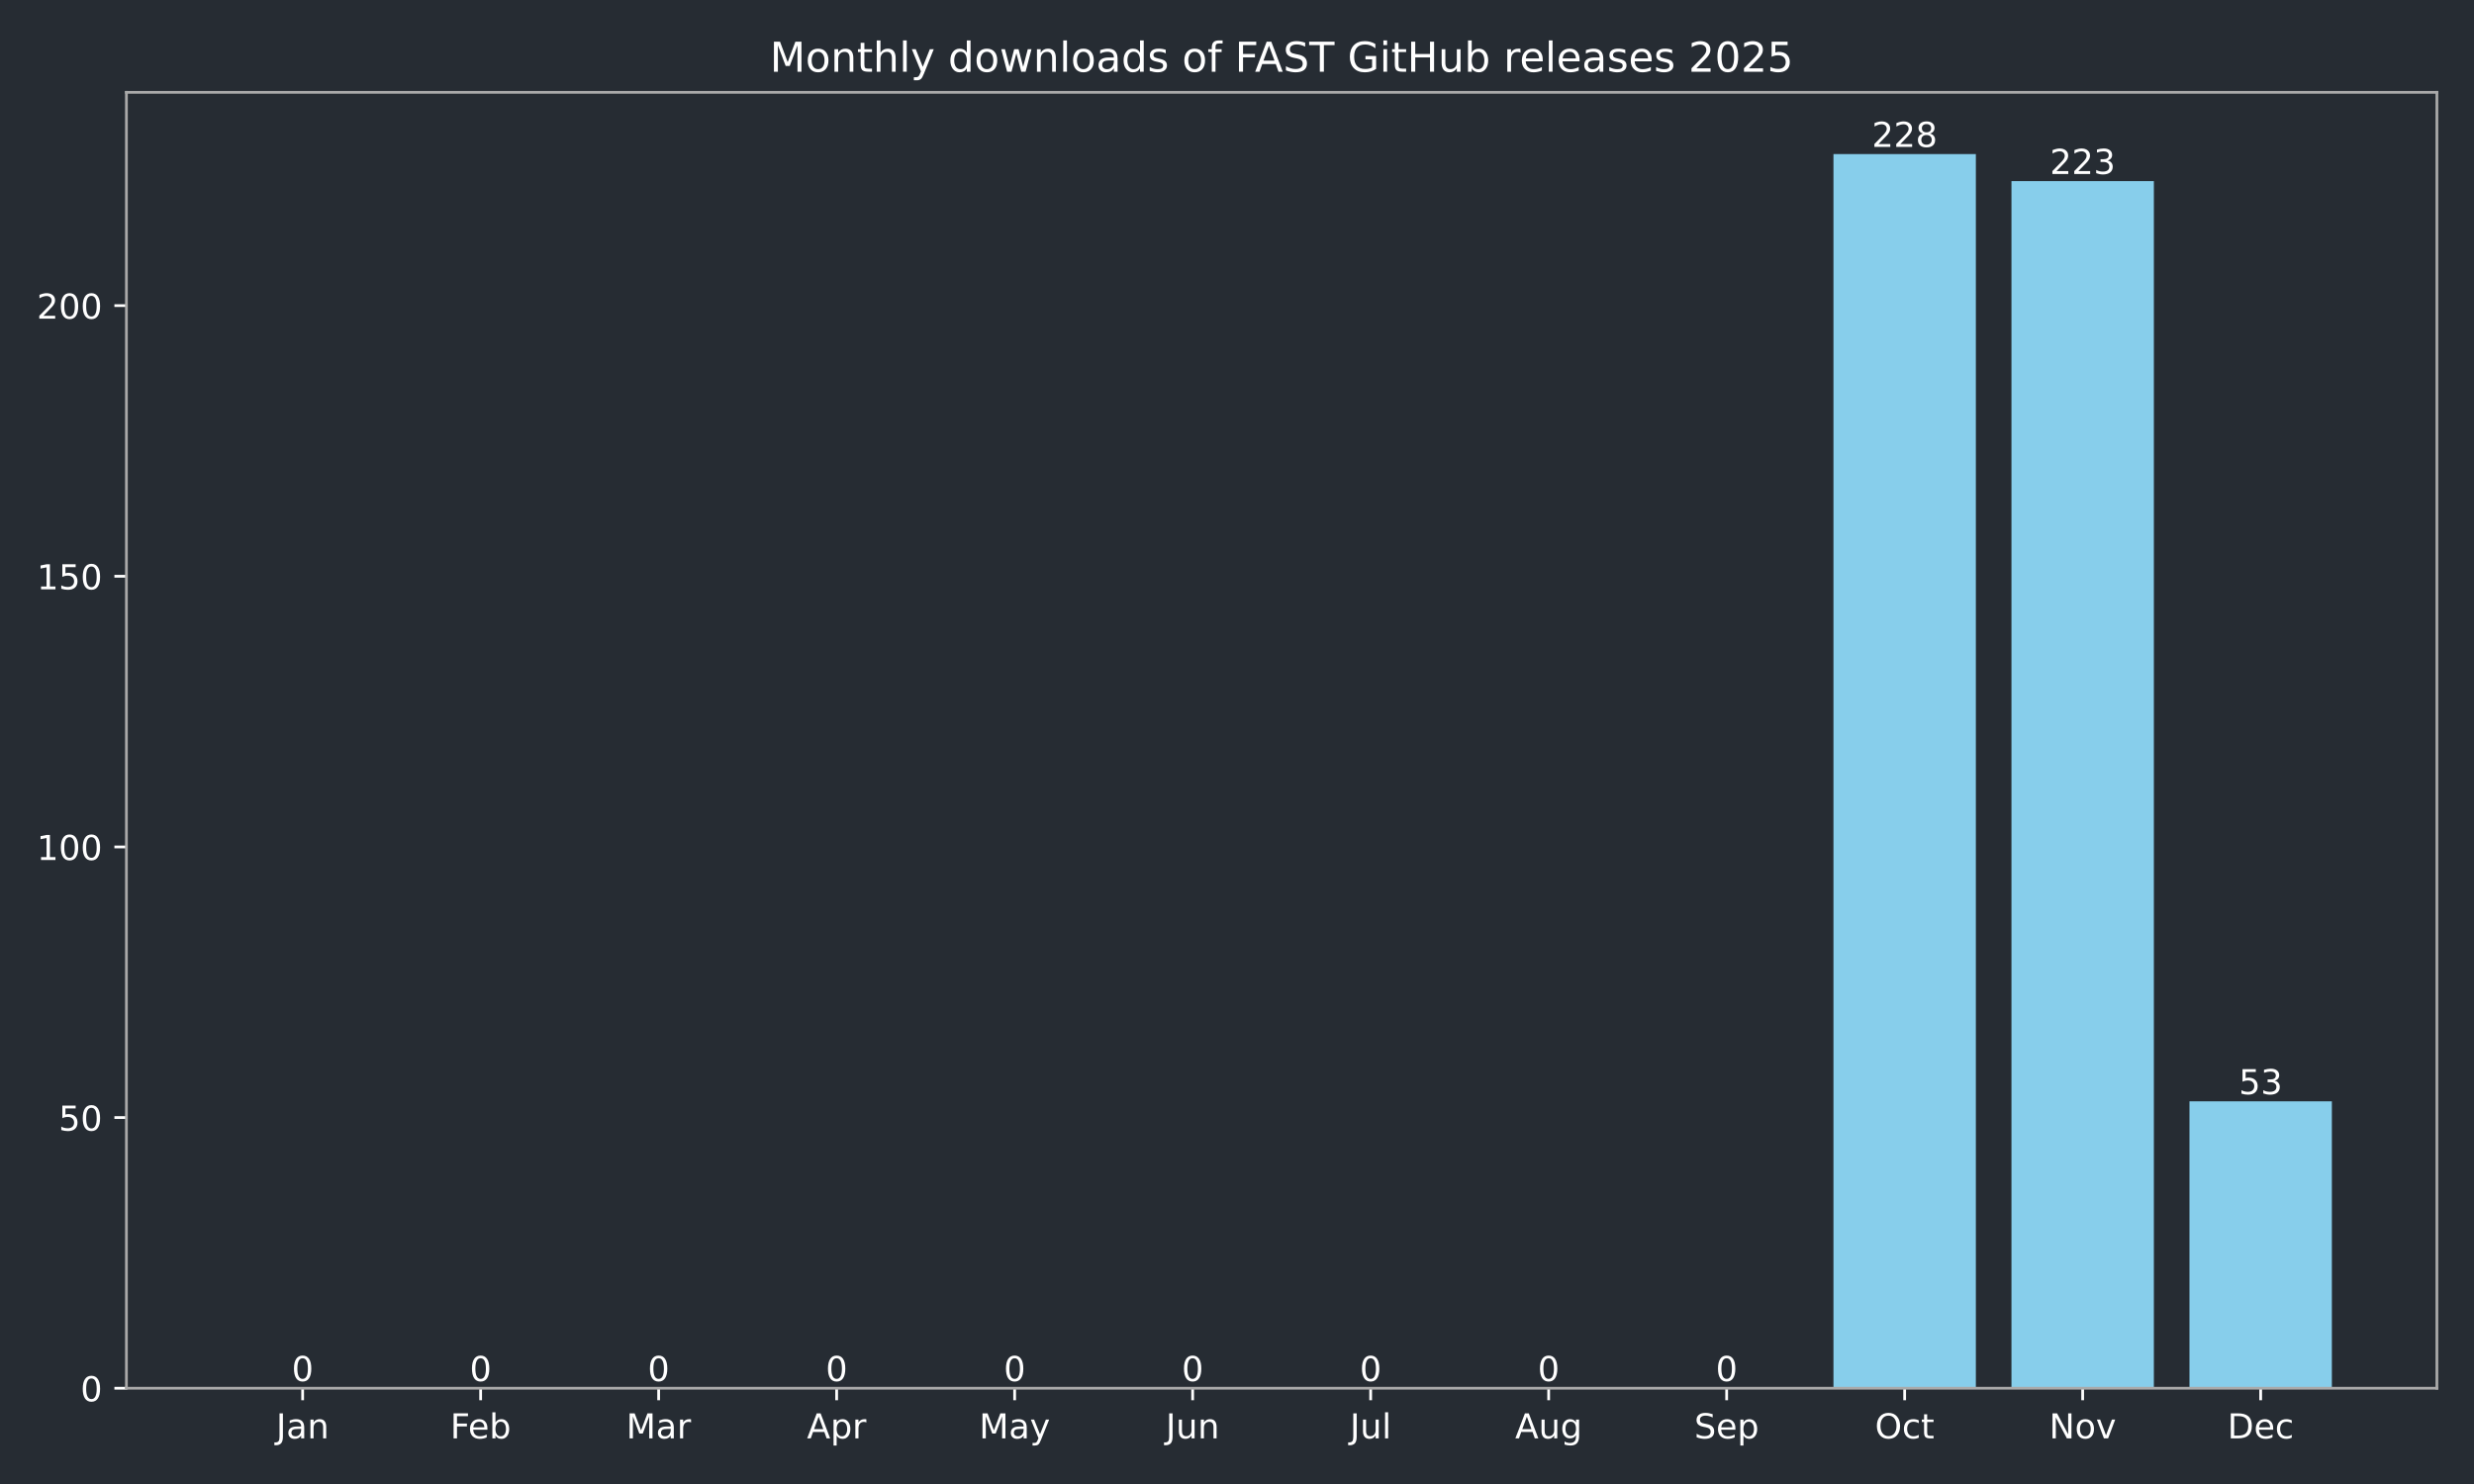
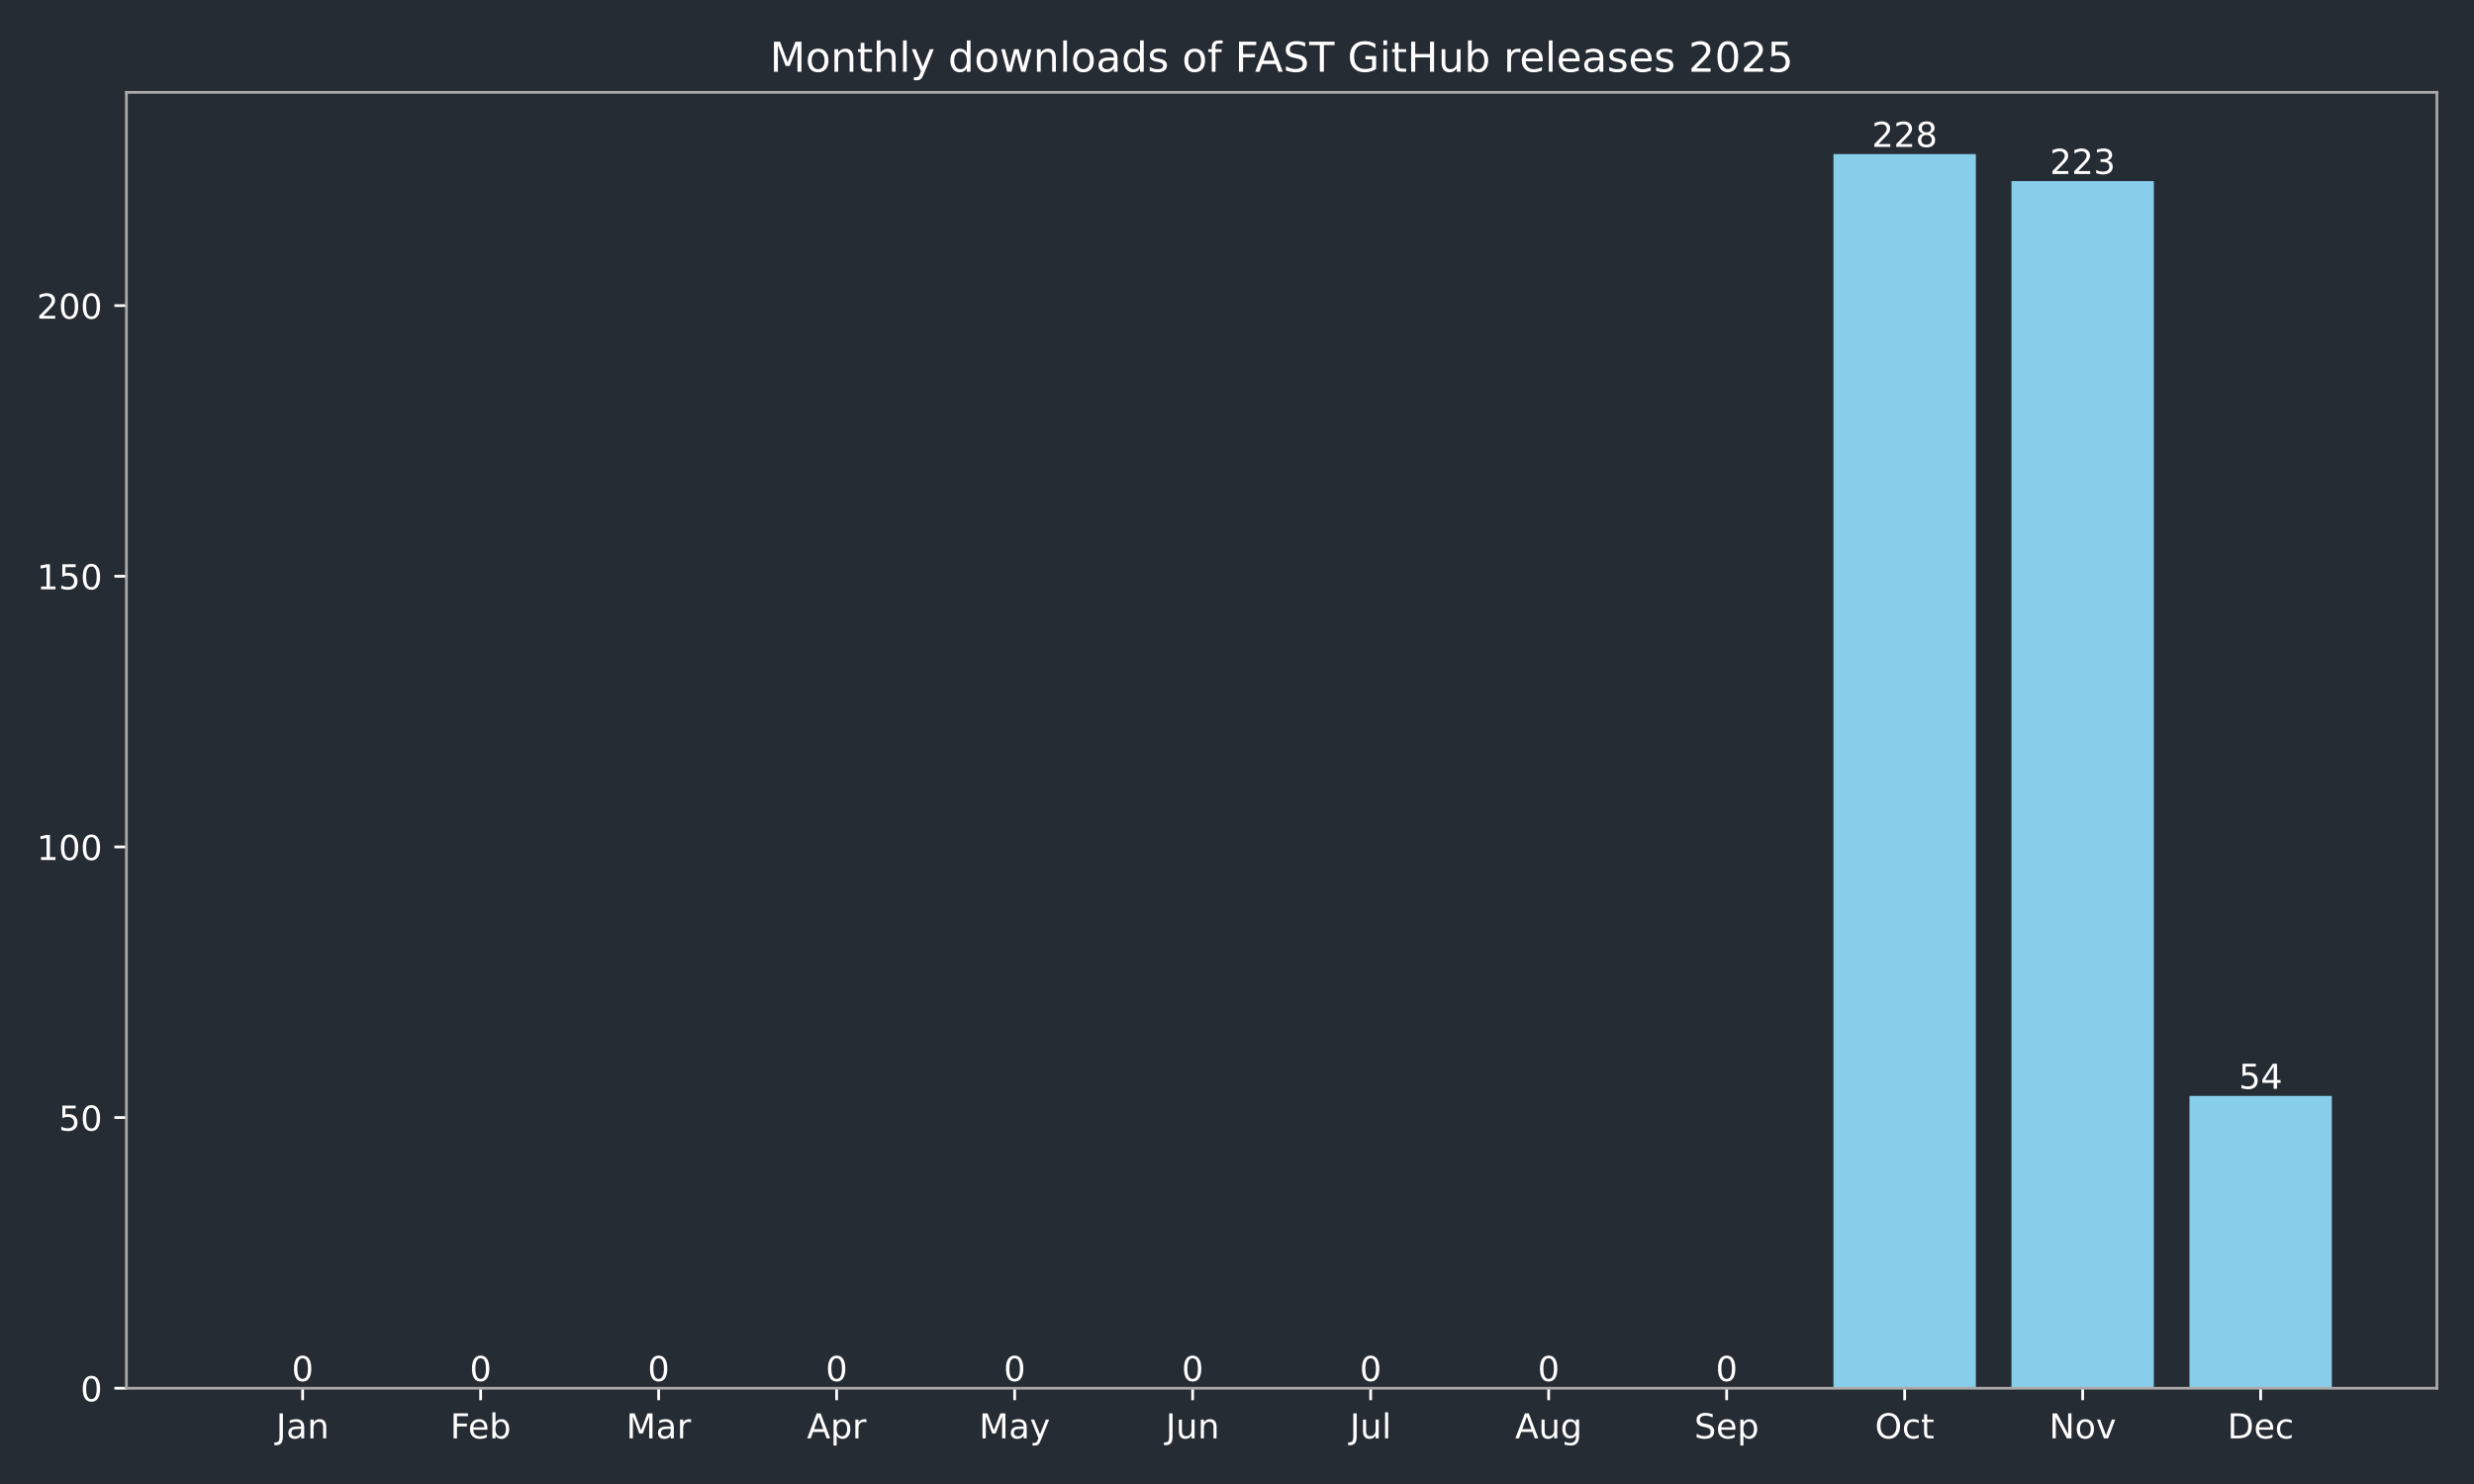
<svg xmlns="http://www.w3.org/2000/svg" xmlns:xlink="http://www.w3.org/1999/xlink" width="720pt" height="432pt" viewBox="0 0 720 432" version="1.1">
  <defs>
    <style type="text/css">*{stroke-linejoin: round; stroke-linecap: butt}</style>
  </defs>
  <g id="figure_1">
    <g id="patch_1">
      <path d="M 0 432  L 720 432  L 720 0  L 0 0  z " style="fill: #262c33" />
    </g>
    <g id="axes_1">
      <g id="patch_2">
        <path d="M 36.79 404.12  L 709.2 404.12  L 709.2 26.88  L 36.79 26.88  z " style="fill: #262c33" />
      </g>
      <g id="patch_3">
-         <path d="M 67.354 404.12  L 108.797 404.12  L 108.797 404.12  L 67.354 404.12  z " clip-path="url(#p90f111cd72)" style="fill: #87ceeb" />
+         <path d="M 67.354 404.12  L 108.797 404.12  L 108.797 404.12  L 67.354 404.12  z " clip-path="url(#p094625f3c9)" style="fill: #87ceeb" />
      </g>
      <g id="patch_4">
-         <path d="M 119.158 404.12  L 160.6 404.12  L 160.6 404.12  L 119.158 404.12  z " clip-path="url(#p90f111cd72)" style="fill: #87ceeb" />
+         <path d="M 119.158 404.12  L 160.6 404.12  L 160.6 404.12  L 119.158 404.12  z " clip-path="url(#p094625f3c9)" style="fill: #87ceeb" />
      </g>
      <g id="patch_5">
-         <path d="M 170.961 404.12  L 212.404 404.12  L 212.404 404.12  L 170.961 404.12  z " clip-path="url(#p90f111cd72)" style="fill: #87ceeb" />
+         <path d="M 170.961 404.12  L 212.404 404.12  L 212.404 404.12  L 170.961 404.12  z " clip-path="url(#p094625f3c9)" style="fill: #87ceeb" />
      </g>
      <g id="patch_6">
-         <path d="M 222.765 404.12  L 264.208 404.12  L 264.208 404.12  L 222.765 404.12  z " clip-path="url(#p90f111cd72)" style="fill: #87ceeb" />
+         <path d="M 222.765 404.12  L 264.208 404.12  L 264.208 404.12  L 222.765 404.12  z " clip-path="url(#p094625f3c9)" style="fill: #87ceeb" />
      </g>
      <g id="patch_7">
-         <path d="M 274.568 404.12  L 316.011 404.12  L 316.011 404.12  L 274.568 404.12  z " clip-path="url(#p90f111cd72)" style="fill: #87ceeb" />
+         <path d="M 274.568 404.12  L 316.011 404.12  L 316.011 404.12  L 274.568 404.12  z " clip-path="url(#p094625f3c9)" style="fill: #87ceeb" />
      </g>
      <g id="patch_8">
-         <path d="M 326.372 404.12  L 367.815 404.12  L 367.815 404.12  L 326.372 404.12  z " clip-path="url(#p90f111cd72)" style="fill: #87ceeb" />
+         <path d="M 326.372 404.12  L 367.815 404.12  L 367.815 404.12  L 326.372 404.12  z " clip-path="url(#p094625f3c9)" style="fill: #87ceeb" />
      </g>
      <g id="patch_9">
-         <path d="M 378.175 404.12  L 419.618 404.12  L 419.618 404.12  L 378.175 404.12  z " clip-path="url(#p90f111cd72)" style="fill: #87ceeb" />
+         <path d="M 378.175 404.12  L 419.618 404.12  L 419.618 404.12  L 378.175 404.12  z " clip-path="url(#p094625f3c9)" style="fill: #87ceeb" />
      </g>
      <g id="patch_10">
-         <path d="M 429.979 404.12  L 471.422 404.12  L 471.422 404.12  L 429.979 404.12  z " clip-path="url(#p90f111cd72)" style="fill: #87ceeb" />
+         <path d="M 429.979 404.12  L 471.422 404.12  L 471.422 404.12  L 429.979 404.12  z " clip-path="url(#p094625f3c9)" style="fill: #87ceeb" />
      </g>
      <g id="patch_11">
-         <path d="M 481.782 404.12  L 523.225 404.12  L 523.225 404.12  L 481.782 404.12  z " clip-path="url(#p90f111cd72)" style="fill: #87ceeb" />
+         <path d="M 481.782 404.12  L 523.225 404.12  L 523.225 404.12  L 481.782 404.12  z " clip-path="url(#p094625f3c9)" style="fill: #87ceeb" />
      </g>
      <g id="patch_12">
-         <path d="M 533.586 404.12  L 575.029 404.12  L 575.029 44.844  L 533.586 44.844  z " clip-path="url(#p90f111cd72)" style="fill: #87ceeb" />
+         <path d="M 533.586 404.12  L 575.029 404.12  L 575.029 44.844  L 533.586 44.844  z " clip-path="url(#p094625f3c9)" style="fill: #87ceeb" />
      </g>
      <g id="patch_13">
-         <path d="M 585.39 404.12  L 626.832 404.12  L 626.832 52.723  L 585.39 52.723  z " clip-path="url(#p90f111cd72)" style="fill: #87ceeb" />
+         <path d="M 585.39 404.12  L 626.832 404.12  L 626.832 52.723  L 585.39 52.723  z " clip-path="url(#p094625f3c9)" style="fill: #87ceeb" />
      </g>
      <g id="patch_14">
-         <path d="M 637.193 404.12  L 678.636 404.12  L 678.636 320.604  L 637.193 320.604  z " clip-path="url(#p90f111cd72)" style="fill: #87ceeb" />
+         <path d="M 637.193 404.12  L 678.636 404.12  L 678.636 319.028  L 637.193 319.028  z " clip-path="url(#p094625f3c9)" style="fill: #87ceeb" />
      </g>
      <g id="matplotlib.axis_1">
        <g id="xtick_1">
          <g id="line2d_1">
            <defs>
-               <path id="m3d416d3558" d="M 0 0  L 0 3.5  " style="stroke: #ffffff; stroke-width: 0.8" />
+               <path id="m27ef76dfb0" d="M 0 0  L 0 3.5  " style="stroke: #ffffff; stroke-width: 0.8" />
            </defs>
            <g>
-               <use xlink:href="#m3d416d3558" x="88.076" y="404.12" style="fill: #ffffff; stroke: #ffffff; stroke-width: 0.8" />
+               <use xlink:href="#m27ef76dfb0" x="88.076" y="404.12" style="fill: #ffffff; stroke: #ffffff; stroke-width: 0.8" />
            </g>
          </g>
          <g id="text_1">
            <g style="fill: #ffffff" transform="translate(80.3677 418.7184) scale(0.1 -0.1)">
              <defs>
                <path id="DejaVuSans-4a" d="M 628 4666  L 1259 4666  L 1259 325  Q 1259 -519 939 -900  Q 619 -1281 -91 -1281  L -331 -1281  L -331 -750  L -134 -750  Q 284 -750 456 -515  Q 628 -281 628 325  L 628 4666  z " transform="scale(0.015625)" />
                <path id="DejaVuSans-61" d="M 2194 1759  Q 1497 1759 1228 1600  Q 959 1441 959 1056  Q 959 750 1161 570  Q 1363 391 1709 391  Q 2188 391 2477 730  Q 2766 1069 2766 1631  L 2766 1759  L 2194 1759  z M 3341 1997  L 3341 0  L 2766 0  L 2766 531  Q 2569 213 2275 61  Q 1981 -91 1556 -91  Q 1019 -91 701 211  Q 384 513 384 1019  Q 384 1609 779 1909  Q 1175 2209 1959 2209  L 2766 2209  L 2766 2266  Q 2766 2663 2505 2880  Q 2244 3097 1772 3097  Q 1472 3097 1187 3025  Q 903 2953 641 2809  L 641 3341  Q 956 3463 1253 3523  Q 1550 3584 1831 3584  Q 2591 3584 2966 3190  Q 3341 2797 3341 1997  z " transform="scale(0.015625)" />
                <path id="DejaVuSans-6e" d="M 3513 2113  L 3513 0  L 2938 0  L 2938 2094  Q 2938 2591 2744 2837  Q 2550 3084 2163 3084  Q 1697 3084 1428 2787  Q 1159 2491 1159 1978  L 1159 0  L 581 0  L 581 3500  L 1159 3500  L 1159 2956  Q 1366 3272 1645 3428  Q 1925 3584 2291 3584  Q 2894 3584 3203 3211  Q 3513 2838 3513 2113  z " transform="scale(0.015625)" />
              </defs>
              <use xlink:href="#DejaVuSans-4a" />
              <use xlink:href="#DejaVuSans-61" transform="translate(29.49219 0)" />
              <use xlink:href="#DejaVuSans-6e" transform="translate(90.77148 0)" />
            </g>
          </g>
        </g>
        <g id="xtick_2">
          <g id="line2d_2">
            <g>
-               <use xlink:href="#m3d416d3558" x="139.879" y="404.12" style="fill: #ffffff; stroke: #ffffff; stroke-width: 0.8" />
+               <use xlink:href="#m27ef76dfb0" x="139.879" y="404.12" style="fill: #ffffff; stroke: #ffffff; stroke-width: 0.8" />
            </g>
          </g>
          <g id="text_2">
            <g style="fill: #ffffff" transform="translate(131.0275 418.7184) scale(0.1 -0.1)">
              <defs>
                <path id="DejaVuSans-46" d="M 628 4666  L 3309 4666  L 3309 4134  L 1259 4134  L 1259 2759  L 3109 2759  L 3109 2228  L 1259 2228  L 1259 0  L 628 0  L 628 4666  z " transform="scale(0.015625)" />
                <path id="DejaVuSans-65" d="M 3597 1894  L 3597 1613  L 953 1613  Q 991 1019 1311 708  Q 1631 397 2203 397  Q 2534 397 2845 478  Q 3156 559 3463 722  L 3463 178  Q 3153 47 2828 -22  Q 2503 -91 2169 -91  Q 1331 -91 842 396  Q 353 884 353 1716  Q 353 2575 817 3079  Q 1281 3584 2069 3584  Q 2775 3584 3186 3129  Q 3597 2675 3597 1894  z M 3022 2063  Q 3016 2534 2758 2815  Q 2500 3097 2075 3097  Q 1594 3097 1305 2825  Q 1016 2553 972 2059  L 3022 2063  z " transform="scale(0.015625)" />
                <path id="DejaVuSans-62" d="M 3116 1747  Q 3116 2381 2855 2742  Q 2594 3103 2138 3103  Q 1681 3103 1420 2742  Q 1159 2381 1159 1747  Q 1159 1113 1420 752  Q 1681 391 2138 391  Q 2594 391 2855 752  Q 3116 1113 3116 1747  z M 1159 2969  Q 1341 3281 1617 3432  Q 1894 3584 2278 3584  Q 2916 3584 3314 3078  Q 3713 2572 3713 1747  Q 3713 922 3314 415  Q 2916 -91 2278 -91  Q 1894 -91 1617 61  Q 1341 213 1159 525  L 1159 0  L 581 0  L 581 4863  L 1159 4863  L 1159 2969  z " transform="scale(0.015625)" />
              </defs>
              <use xlink:href="#DejaVuSans-46" />
              <use xlink:href="#DejaVuSans-65" transform="translate(52.01953 0)" />
              <use xlink:href="#DejaVuSans-62" transform="translate(113.543 0)" />
            </g>
          </g>
        </g>
        <g id="xtick_3">
          <g id="line2d_3">
            <g>
-               <use xlink:href="#m3d416d3558" x="191.683" y="404.12" style="fill: #ffffff; stroke: #ffffff; stroke-width: 0.8" />
+               <use xlink:href="#m27ef76dfb0" x="191.683" y="404.12" style="fill: #ffffff; stroke: #ffffff; stroke-width: 0.8" />
            </g>
          </g>
          <g id="text_3">
            <g style="fill: #ffffff" transform="translate(182.249 418.7184) scale(0.1 -0.1)">
              <defs>
                <path id="DejaVuSans-4d" d="M 628 4666  L 1569 4666  L 2759 1491  L 3956 4666  L 4897 4666  L 4897 0  L 4281 0  L 4281 4097  L 3078 897  L 2444 897  L 1241 4097  L 1241 0  L 628 0  L 628 4666  z " transform="scale(0.015625)" />
                <path id="DejaVuSans-72" d="M 2631 2963  Q 2534 3019 2420 3045  Q 2306 3072 2169 3072  Q 1681 3072 1420 2755  Q 1159 2438 1159 1844  L 1159 0  L 581 0  L 581 3500  L 1159 3500  L 1159 2956  Q 1341 3275 1631 3429  Q 1922 3584 2338 3584  Q 2397 3584 2469 3576  Q 2541 3569 2628 3553  L 2631 2963  z " transform="scale(0.015625)" />
              </defs>
              <use xlink:href="#DejaVuSans-4d" />
              <use xlink:href="#DejaVuSans-61" transform="translate(86.2793 0)" />
              <use xlink:href="#DejaVuSans-72" transform="translate(147.5586 0)" />
            </g>
          </g>
        </g>
        <g id="xtick_4">
          <g id="line2d_4">
            <g>
-               <use xlink:href="#m3d416d3558" x="243.486" y="404.12" style="fill: #ffffff; stroke: #ffffff; stroke-width: 0.8" />
+               <use xlink:href="#m27ef76dfb0" x="243.486" y="404.12" style="fill: #ffffff; stroke: #ffffff; stroke-width: 0.8" />
            </g>
          </g>
          <g id="text_4">
            <g style="fill: #ffffff" transform="translate(234.8361 418.7184) scale(0.1 -0.1)">
              <defs>
                <path id="DejaVuSans-41" d="M 2188 4044  L 1331 1722  L 3047 1722  L 2188 4044  z M 1831 4666  L 2547 4666  L 4325 0  L 3669 0  L 3244 1197  L 1141 1197  L 716 0  L 50 0  L 1831 4666  z " transform="scale(0.015625)" />
                <path id="DejaVuSans-70" d="M 1159 525  L 1159 -1331  L 581 -1331  L 581 3500  L 1159 3500  L 1159 2969  Q 1341 3281 1617 3432  Q 1894 3584 2278 3584  Q 2916 3584 3314 3078  Q 3713 2572 3713 1747  Q 3713 922 3314 415  Q 2916 -91 2278 -91  Q 1894 -91 1617 61  Q 1341 213 1159 525  z M 3116 1747  Q 3116 2381 2855 2742  Q 2594 3103 2138 3103  Q 1681 3103 1420 2742  Q 1159 2381 1159 1747  Q 1159 1113 1420 752  Q 1681 391 2138 391  Q 2594 391 2855 752  Q 3116 1113 3116 1747  z " transform="scale(0.015625)" />
              </defs>
              <use xlink:href="#DejaVuSans-41" />
              <use xlink:href="#DejaVuSans-70" transform="translate(68.4082 0)" />
              <use xlink:href="#DejaVuSans-72" transform="translate(131.8848 0)" />
            </g>
          </g>
        </g>
        <g id="xtick_5">
          <g id="line2d_5">
            <g>
-               <use xlink:href="#m3d416d3558" x="295.29" y="404.12" style="fill: #ffffff; stroke: #ffffff; stroke-width: 0.8" />
+               <use xlink:href="#m27ef76dfb0" x="295.29" y="404.12" style="fill: #ffffff; stroke: #ffffff; stroke-width: 0.8" />
            </g>
          </g>
          <g id="text_5">
            <g style="fill: #ffffff" transform="translate(284.9522 418.7184) scale(0.1 -0.1)">
              <defs>
                <path id="DejaVuSans-79" d="M 2059 -325  Q 1816 -950 1584 -1140  Q 1353 -1331 966 -1331  L 506 -1331  L 506 -850  L 844 -850  Q 1081 -850 1212 -737  Q 1344 -625 1503 -206  L 1606 56  L 191 3500  L 800 3500  L 1894 763  L 2988 3500  L 3597 3500  L 2059 -325  z " transform="scale(0.015625)" />
              </defs>
              <use xlink:href="#DejaVuSans-4d" />
              <use xlink:href="#DejaVuSans-61" transform="translate(86.2793 0)" />
              <use xlink:href="#DejaVuSans-79" transform="translate(147.5586 0)" />
            </g>
          </g>
        </g>
        <g id="xtick_6">
          <g id="line2d_6">
            <g>
-               <use xlink:href="#m3d416d3558" x="347.093" y="404.12" style="fill: #ffffff; stroke: #ffffff; stroke-width: 0.8" />
+               <use xlink:href="#m27ef76dfb0" x="347.093" y="404.12" style="fill: #ffffff; stroke: #ffffff; stroke-width: 0.8" />
            </g>
          </g>
          <g id="text_6">
            <g style="fill: #ffffff" transform="translate(339.2807 418.7184) scale(0.1 -0.1)">
              <defs>
                <path id="DejaVuSans-75" d="M 544 1381  L 544 3500  L 1119 3500  L 1119 1403  Q 1119 906 1312 657  Q 1506 409 1894 409  Q 2359 409 2629 706  Q 2900 1003 2900 1516  L 2900 3500  L 3475 3500  L 3475 0  L 2900 0  L 2900 538  Q 2691 219 2414 64  Q 2138 -91 1772 -91  Q 1169 -91 856 284  Q 544 659 544 1381  z M 1991 3584  L 1991 3584  z " transform="scale(0.015625)" />
              </defs>
              <use xlink:href="#DejaVuSans-4a" />
              <use xlink:href="#DejaVuSans-75" transform="translate(29.49219 0)" />
              <use xlink:href="#DejaVuSans-6e" transform="translate(92.87109 0)" />
            </g>
          </g>
        </g>
        <g id="xtick_7">
          <g id="line2d_7">
            <g>
-               <use xlink:href="#m3d416d3558" x="398.897" y="404.12" style="fill: #ffffff; stroke: #ffffff; stroke-width: 0.8" />
+               <use xlink:href="#m27ef76dfb0" x="398.897" y="404.12" style="fill: #ffffff; stroke: #ffffff; stroke-width: 0.8" />
            </g>
          </g>
          <g id="text_7">
            <g style="fill: #ffffff" transform="translate(392.864 418.7184) scale(0.1 -0.1)">
              <defs>
                <path id="DejaVuSans-6c" d="M 603 4863  L 1178 4863  L 1178 0  L 603 0  L 603 4863  z " transform="scale(0.015625)" />
              </defs>
              <use xlink:href="#DejaVuSans-4a" />
              <use xlink:href="#DejaVuSans-75" transform="translate(29.49219 0)" />
              <use xlink:href="#DejaVuSans-6c" transform="translate(92.87109 0)" />
            </g>
          </g>
        </g>
        <g id="xtick_8">
          <g id="line2d_8">
            <g>
-               <use xlink:href="#m3d416d3558" x="450.7" y="404.12" style="fill: #ffffff; stroke: #ffffff; stroke-width: 0.8" />
+               <use xlink:href="#m27ef76dfb0" x="450.7" y="404.12" style="fill: #ffffff; stroke: #ffffff; stroke-width: 0.8" />
            </g>
          </g>
          <g id="text_8">
            <g style="fill: #ffffff" transform="translate(440.937 418.7184) scale(0.1 -0.1)">
              <defs>
                <path id="DejaVuSans-67" d="M 2906 1791  Q 2906 2416 2648 2759  Q 2391 3103 1925 3103  Q 1463 3103 1205 2759  Q 947 2416 947 1791  Q 947 1169 1205 825  Q 1463 481 1925 481  Q 2391 481 2648 825  Q 2906 1169 2906 1791  z M 3481 434  Q 3481 -459 3084 -895  Q 2688 -1331 1869 -1331  Q 1566 -1331 1297 -1286  Q 1028 -1241 775 -1147  L 775 -588  Q 1028 -725 1275 -790  Q 1522 -856 1778 -856  Q 2344 -856 2625 -561  Q 2906 -266 2906 331  L 2906 616  Q 2728 306 2450 153  Q 2172 0 1784 0  Q 1141 0 747 490  Q 353 981 353 1791  Q 353 2603 747 3093  Q 1141 3584 1784 3584  Q 2172 3584 2450 3431  Q 2728 3278 2906 2969  L 2906 3500  L 3481 3500  L 3481 434  z " transform="scale(0.015625)" />
              </defs>
              <use xlink:href="#DejaVuSans-41" />
              <use xlink:href="#DejaVuSans-75" transform="translate(68.4082 0)" />
              <use xlink:href="#DejaVuSans-67" transform="translate(131.7871 0)" />
            </g>
          </g>
        </g>
        <g id="xtick_9">
          <g id="line2d_9">
            <g>
-               <use xlink:href="#m3d416d3558" x="502.504" y="404.12" style="fill: #ffffff; stroke: #ffffff; stroke-width: 0.8" />
+               <use xlink:href="#m27ef76dfb0" x="502.504" y="404.12" style="fill: #ffffff; stroke: #ffffff; stroke-width: 0.8" />
            </g>
          </g>
          <g id="text_9">
            <g style="fill: #ffffff" transform="translate(493.0789 418.7184) scale(0.1 -0.1)">
              <defs>
                <path id="DejaVuSans-53" d="M 3425 4513  L 3425 3897  Q 3066 4069 2747 4153  Q 2428 4238 2131 4238  Q 1616 4238 1336 4038  Q 1056 3838 1056 3469  Q 1056 3159 1242 3001  Q 1428 2844 1947 2747  L 2328 2669  Q 3034 2534 3370 2195  Q 3706 1856 3706 1288  Q 3706 609 3251 259  Q 2797 -91 1919 -91  Q 1588 -91 1214 -16  Q 841 59 441 206  L 441 856  Q 825 641 1194 531  Q 1563 422 1919 422  Q 2459 422 2753 634  Q 3047 847 3047 1241  Q 3047 1584 2836 1778  Q 2625 1972 2144 2069  L 1759 2144  Q 1053 2284 737 2584  Q 422 2884 422 3419  Q 422 4038 858 4394  Q 1294 4750 2059 4750  Q 2388 4750 2728 4690  Q 3069 4631 3425 4513  z " transform="scale(0.015625)" />
              </defs>
              <use xlink:href="#DejaVuSans-53" />
              <use xlink:href="#DejaVuSans-65" transform="translate(63.47656 0)" />
              <use xlink:href="#DejaVuSans-70" transform="translate(125 0)" />
            </g>
          </g>
        </g>
        <g id="xtick_10">
          <g id="line2d_10">
            <g>
-               <use xlink:href="#m3d416d3558" x="554.307" y="404.12" style="fill: #ffffff; stroke: #ffffff; stroke-width: 0.8" />
+               <use xlink:href="#m27ef76dfb0" x="554.307" y="404.12" style="fill: #ffffff; stroke: #ffffff; stroke-width: 0.8" />
            </g>
          </g>
          <g id="text_10">
            <g style="fill: #ffffff" transform="translate(545.6621 418.7184) scale(0.1 -0.1)">
              <defs>
                <path id="DejaVuSans-4f" d="M 2522 4238  Q 1834 4238 1429 3725  Q 1025 3213 1025 2328  Q 1025 1447 1429 934  Q 1834 422 2522 422  Q 3209 422 3611 934  Q 4013 1447 4013 2328  Q 4013 3213 3611 3725  Q 3209 4238 2522 4238  z M 2522 4750  Q 3503 4750 4090 4092  Q 4678 3434 4678 2328  Q 4678 1225 4090 567  Q 3503 -91 2522 -91  Q 1538 -91 948 565  Q 359 1222 359 2328  Q 359 3434 948 4092  Q 1538 4750 2522 4750  z " transform="scale(0.015625)" />
                <path id="DejaVuSans-63" d="M 3122 3366  L 3122 2828  Q 2878 2963 2633 3030  Q 2388 3097 2138 3097  Q 1578 3097 1268 2742  Q 959 2388 959 1747  Q 959 1106 1268 751  Q 1578 397 2138 397  Q 2388 397 2633 464  Q 2878 531 3122 666  L 3122 134  Q 2881 22 2623 -34  Q 2366 -91 2075 -91  Q 1284 -91 818 406  Q 353 903 353 1747  Q 353 2603 823 3093  Q 1294 3584 2113 3584  Q 2378 3584 2631 3529  Q 2884 3475 3122 3366  z " transform="scale(0.015625)" />
                <path id="DejaVuSans-74" d="M 1172 4494  L 1172 3500  L 2356 3500  L 2356 3053  L 1172 3053  L 1172 1153  Q 1172 725 1289 603  Q 1406 481 1766 481  L 2356 481  L 2356 0  L 1766 0  Q 1100 0 847 248  Q 594 497 594 1153  L 594 3053  L 172 3053  L 172 3500  L 594 3500  L 594 4494  L 1172 4494  z " transform="scale(0.015625)" />
              </defs>
              <use xlink:href="#DejaVuSans-4f" />
              <use xlink:href="#DejaVuSans-63" transform="translate(78.71094 0)" />
              <use xlink:href="#DejaVuSans-74" transform="translate(133.6914 0)" />
            </g>
          </g>
        </g>
        <g id="xtick_11">
          <g id="line2d_11">
            <g>
-               <use xlink:href="#m3d416d3558" x="606.111" y="404.12" style="fill: #ffffff; stroke: #ffffff; stroke-width: 0.8" />
+               <use xlink:href="#m27ef76dfb0" x="606.111" y="404.12" style="fill: #ffffff; stroke: #ffffff; stroke-width: 0.8" />
            </g>
          </g>
          <g id="text_11">
            <g style="fill: #ffffff" transform="translate(596.3516 418.7184) scale(0.1 -0.1)">
              <defs>
                <path id="DejaVuSans-4e" d="M 628 4666  L 1478 4666  L 3547 763  L 3547 4666  L 4159 4666  L 4159 0  L 3309 0  L 1241 3903  L 1241 0  L 628 0  L 628 4666  z " transform="scale(0.015625)" />
                <path id="DejaVuSans-6f" d="M 1959 3097  Q 1497 3097 1228 2736  Q 959 2375 959 1747  Q 959 1119 1226 758  Q 1494 397 1959 397  Q 2419 397 2687 759  Q 2956 1122 2956 1747  Q 2956 2369 2687 2733  Q 2419 3097 1959 3097  z M 1959 3584  Q 2709 3584 3137 3096  Q 3566 2609 3566 1747  Q 3566 888 3137 398  Q 2709 -91 1959 -91  Q 1206 -91 779 398  Q 353 888 353 1747  Q 353 2609 779 3096  Q 1206 3584 1959 3584  z " transform="scale(0.015625)" />
                <path id="DejaVuSans-76" d="M 191 3500  L 800 3500  L 1894 563  L 2988 3500  L 3597 3500  L 2284 0  L 1503 0  L 191 3500  z " transform="scale(0.015625)" />
              </defs>
              <use xlink:href="#DejaVuSans-4e" />
              <use xlink:href="#DejaVuSans-6f" transform="translate(74.80469 0)" />
              <use xlink:href="#DejaVuSans-76" transform="translate(135.9863 0)" />
            </g>
          </g>
        </g>
        <g id="xtick_12">
          <g id="line2d_12">
            <g>
-               <use xlink:href="#m3d416d3558" x="657.914" y="404.12" style="fill: #ffffff; stroke: #ffffff; stroke-width: 0.8" />
+               <use xlink:href="#m27ef76dfb0" x="657.914" y="404.12" style="fill: #ffffff; stroke: #ffffff; stroke-width: 0.8" />
            </g>
          </g>
          <g id="text_12">
            <g style="fill: #ffffff" transform="translate(648.2387 418.7184) scale(0.1 -0.1)">
              <defs>
                <path id="DejaVuSans-44" d="M 1259 4147  L 1259 519  L 2022 519  Q 2988 519 3436 956  Q 3884 1394 3884 2338  Q 3884 3275 3436 3711  Q 2988 4147 2022 4147  L 1259 4147  z M 628 4666  L 1925 4666  Q 3281 4666 3915 4102  Q 4550 3538 4550 2338  Q 4550 1131 3912 565  Q 3275 0 1925 0  L 628 0  L 628 4666  z " transform="scale(0.015625)" />
              </defs>
              <use xlink:href="#DejaVuSans-44" />
              <use xlink:href="#DejaVuSans-65" transform="translate(77.00195 0)" />
              <use xlink:href="#DejaVuSans-63" transform="translate(138.5254 0)" />
            </g>
          </g>
        </g>
      </g>
      <g id="matplotlib.axis_2">
        <g id="ytick_1">
          <g id="line2d_13">
            <defs>
-               <path id="m88b7fea4b9" d="M 0 0  L -3.5 0  " style="stroke: #ffffff; stroke-width: 0.8" />
+               <path id="m2763717a0b" d="M 0 0  L -3.5 0  " style="stroke: #ffffff; stroke-width: 0.8" />
            </defs>
            <g>
-               <use xlink:href="#m88b7fea4b9" x="36.79" y="404.12" style="fill: #ffffff; stroke: #ffffff; stroke-width: 0.8" />
+               <use xlink:href="#m2763717a0b" x="36.79" y="404.12" style="fill: #ffffff; stroke: #ffffff; stroke-width: 0.8" />
            </g>
          </g>
          <g id="text_13">
            <g style="fill: #ffffff" transform="translate(23.4275 407.9192) scale(0.1 -0.1)">
              <defs>
                <path id="DejaVuSans-30" d="M 2034 4250  Q 1547 4250 1301 3770  Q 1056 3291 1056 2328  Q 1056 1369 1301 889  Q 1547 409 2034 409  Q 2525 409 2770 889  Q 3016 1369 3016 2328  Q 3016 3291 2770 3770  Q 2525 4250 2034 4250  z M 2034 4750  Q 2819 4750 3233 4129  Q 3647 3509 3647 2328  Q 3647 1150 3233 529  Q 2819 -91 2034 -91  Q 1250 -91 836 529  Q 422 1150 422 2328  Q 422 3509 836 4129  Q 1250 4750 2034 4750  z " transform="scale(0.015625)" />
              </defs>
              <use xlink:href="#DejaVuSans-30" />
            </g>
          </g>
        </g>
        <g id="ytick_2">
          <g id="line2d_14">
            <g>
-               <use xlink:href="#m88b7fea4b9" x="36.79" y="325.331" style="fill: #ffffff; stroke: #ffffff; stroke-width: 0.8" />
+               <use xlink:href="#m2763717a0b" x="36.79" y="325.331" style="fill: #ffffff; stroke: #ffffff; stroke-width: 0.8" />
            </g>
          </g>
          <g id="text_14">
            <g style="fill: #ffffff" transform="translate(17.065 329.1306) scale(0.1 -0.1)">
              <defs>
                <path id="DejaVuSans-35" d="M 691 4666  L 3169 4666  L 3169 4134  L 1269 4134  L 1269 2991  Q 1406 3038 1543 3061  Q 1681 3084 1819 3084  Q 2600 3084 3056 2656  Q 3513 2228 3513 1497  Q 3513 744 3044 326  Q 2575 -91 1722 -91  Q 1428 -91 1123 -41  Q 819 9 494 109  L 494 744  Q 775 591 1075 516  Q 1375 441 1709 441  Q 2250 441 2565 725  Q 2881 1009 2881 1497  Q 2881 1984 2565 2268  Q 2250 2553 1709 2553  Q 1456 2553 1204 2497  Q 953 2441 691 2322  L 691 4666  z " transform="scale(0.015625)" />
              </defs>
              <use xlink:href="#DejaVuSans-35" />
              <use xlink:href="#DejaVuSans-30" transform="translate(63.62305 0)" />
            </g>
          </g>
        </g>
        <g id="ytick_3">
          <g id="line2d_15">
            <g>
-               <use xlink:href="#m88b7fea4b9" x="36.79" y="246.543" style="fill: #ffffff; stroke: #ffffff; stroke-width: 0.8" />
+               <use xlink:href="#m2763717a0b" x="36.79" y="246.543" style="fill: #ffffff; stroke: #ffffff; stroke-width: 0.8" />
            </g>
          </g>
          <g id="text_15">
            <g style="fill: #ffffff" transform="translate(10.7025 250.3419) scale(0.1 -0.1)">
              <defs>
                <path id="DejaVuSans-31" d="M 794 531  L 1825 531  L 1825 4091  L 703 3866  L 703 4441  L 1819 4666  L 2450 4666  L 2450 531  L 3481 531  L 3481 0  L 794 0  L 794 531  z " transform="scale(0.015625)" />
              </defs>
              <use xlink:href="#DejaVuSans-31" />
              <use xlink:href="#DejaVuSans-30" transform="translate(63.62305 0)" />
              <use xlink:href="#DejaVuSans-30" transform="translate(127.2461 0)" />
            </g>
          </g>
        </g>
        <g id="ytick_4">
          <g id="line2d_16">
            <g>
-               <use xlink:href="#m88b7fea4b9" x="36.79" y="167.754" style="fill: #ffffff; stroke: #ffffff; stroke-width: 0.8" />
+               <use xlink:href="#m2763717a0b" x="36.79" y="167.754" style="fill: #ffffff; stroke: #ffffff; stroke-width: 0.8" />
            </g>
          </g>
          <g id="text_16">
            <g style="fill: #ffffff" transform="translate(10.7025 171.5533) scale(0.1 -0.1)">
              <use xlink:href="#DejaVuSans-31" />
              <use xlink:href="#DejaVuSans-35" transform="translate(63.62305 0)" />
              <use xlink:href="#DejaVuSans-30" transform="translate(127.2461 0)" />
            </g>
          </g>
        </g>
        <g id="ytick_5">
          <g id="line2d_17">
            <g>
-               <use xlink:href="#m88b7fea4b9" x="36.79" y="88.965" style="fill: #ffffff; stroke: #ffffff; stroke-width: 0.8" />
+               <use xlink:href="#m2763717a0b" x="36.79" y="88.965" style="fill: #ffffff; stroke: #ffffff; stroke-width: 0.8" />
            </g>
          </g>
          <g id="text_17">
            <g style="fill: #ffffff" transform="translate(10.7025 92.76467) scale(0.1 -0.1)">
              <defs>
                <path id="DejaVuSans-32" d="M 1228 531  L 3431 531  L 3431 0  L 469 0  L 469 531  Q 828 903 1448 1529  Q 2069 2156 2228 2338  Q 2531 2678 2651 2914  Q 2772 3150 2772 3378  Q 2772 3750 2511 3984  Q 2250 4219 1831 4219  Q 1534 4219 1204 4116  Q 875 4013 500 3803  L 500 4441  Q 881 4594 1212 4672  Q 1544 4750 1819 4750  Q 2544 4750 2975 4387  Q 3406 4025 3406 3419  Q 3406 3131 3298 2873  Q 3191 2616 2906 2266  Q 2828 2175 2409 1742  Q 1991 1309 1228 531  z " transform="scale(0.015625)" />
              </defs>
              <use xlink:href="#DejaVuSans-32" />
              <use xlink:href="#DejaVuSans-30" transform="translate(63.62305 0)" />
              <use xlink:href="#DejaVuSans-30" transform="translate(127.2461 0)" />
            </g>
          </g>
        </g>
      </g>
      <g id="patch_15">
        <path d="M 36.79 404.12  L 36.79 26.88  " style="fill: none; stroke: #a9a9a9; stroke-width: 0.8; stroke-linejoin: miter; stroke-linecap: square" />
      </g>
      <g id="patch_16">
        <path d="M 709.2 404.12  L 709.2 26.88  " style="fill: none; stroke: #a9a9a9; stroke-width: 0.8; stroke-linejoin: miter; stroke-linecap: square" />
      </g>
      <g id="patch_17">
        <path d="M 36.79 404.12  L 709.2 404.12  " style="fill: none; stroke: #a9a9a9; stroke-width: 0.8; stroke-linejoin: miter; stroke-linecap: square" />
      </g>
      <g id="patch_18">
        <path d="M 36.79 26.88  L 709.2 26.88  " style="fill: none; stroke: #a9a9a9; stroke-width: 0.8; stroke-linejoin: miter; stroke-linecap: square" />
      </g>
      <g id="text_18">
        <g style="fill: #ffffff" transform="translate(84.89426 402.0403) scale(0.1 -0.1)">
          <use xlink:href="#DejaVuSans-30" />
        </g>
      </g>
      <g id="text_19">
        <g style="fill: #ffffff" transform="translate(136.6978 402.0403) scale(0.1 -0.1)">
          <use xlink:href="#DejaVuSans-30" />
        </g>
      </g>
      <g id="text_20">
        <g style="fill: #ffffff" transform="translate(188.5013 402.0403) scale(0.1 -0.1)">
          <use xlink:href="#DejaVuSans-30" />
        </g>
      </g>
      <g id="text_21">
        <g style="fill: #ffffff" transform="translate(240.3049 402.0403) scale(0.1 -0.1)">
          <use xlink:href="#DejaVuSans-30" />
        </g>
      </g>
      <g id="text_22">
        <g style="fill: #ffffff" transform="translate(292.1084 402.0403) scale(0.1 -0.1)">
          <use xlink:href="#DejaVuSans-30" />
        </g>
      </g>
      <g id="text_23">
        <g style="fill: #ffffff" transform="translate(343.912 402.0403) scale(0.1 -0.1)">
          <use xlink:href="#DejaVuSans-30" />
        </g>
      </g>
      <g id="text_24">
        <g style="fill: #ffffff" transform="translate(395.7155 402.0403) scale(0.1 -0.1)">
          <use xlink:href="#DejaVuSans-30" />
        </g>
      </g>
      <g id="text_25">
        <g style="fill: #ffffff" transform="translate(447.5191 402.0403) scale(0.1 -0.1)">
          <use xlink:href="#DejaVuSans-30" />
        </g>
      </g>
      <g id="text_26">
        <g style="fill: #ffffff" transform="translate(499.3226 402.0403) scale(0.1 -0.1)">
          <use xlink:href="#DejaVuSans-30" />
        </g>
      </g>
      <g id="text_27">
        <g style="fill: #ffffff" transform="translate(544.7637 42.76412) scale(0.1 -0.1)">
          <defs>
            <path id="DejaVuSans-38" d="M 2034 2216  Q 1584 2216 1326 1975  Q 1069 1734 1069 1313  Q 1069 891 1326 650  Q 1584 409 2034 409  Q 2484 409 2743 651  Q 3003 894 3003 1313  Q 3003 1734 2745 1975  Q 2488 2216 2034 2216  z M 1403 2484  Q 997 2584 770 2862  Q 544 3141 544 3541  Q 544 4100 942 4425  Q 1341 4750 2034 4750  Q 2731 4750 3128 4425  Q 3525 4100 3525 3541  Q 3525 3141 3298 2862  Q 3072 2584 2669 2484  Q 3125 2378 3379 2068  Q 3634 1759 3634 1313  Q 3634 634 3220 271  Q 2806 -91 2034 -91  Q 1263 -91 848 271  Q 434 634 434 1313  Q 434 1759 690 2068  Q 947 2378 1403 2484  z M 1172 3481  Q 1172 3119 1398 2916  Q 1625 2713 2034 2713  Q 2441 2713 2670 2916  Q 2900 3119 2900 3481  Q 2900 3844 2670 4047  Q 2441 4250 2034 4250  Q 1625 4250 1398 4047  Q 1172 3844 1172 3481  z " transform="scale(0.015625)" />
          </defs>
          <use xlink:href="#DejaVuSans-32" />
          <use xlink:href="#DejaVuSans-32" transform="translate(63.62305 0)" />
          <use xlink:href="#DejaVuSans-38" transform="translate(127.2461 0)" />
        </g>
      </g>
      <g id="text_28">
        <g style="fill: #ffffff" transform="translate(596.5672 50.64299) scale(0.1 -0.1)">
          <defs>
            <path id="DejaVuSans-33" d="M 2597 2516  Q 3050 2419 3304 2112  Q 3559 1806 3559 1356  Q 3559 666 3084 287  Q 2609 -91 1734 -91  Q 1441 -91 1130 -33  Q 819 25 488 141  L 488 750  Q 750 597 1062 519  Q 1375 441 1716 441  Q 2309 441 2620 675  Q 2931 909 2931 1356  Q 2931 1769 2642 2001  Q 2353 2234 1838 2234  L 1294 2234  L 1294 2753  L 1863 2753  Q 2328 2753 2575 2939  Q 2822 3125 2822 3475  Q 2822 3834 2567 4026  Q 2313 4219 1838 4219  Q 1578 4219 1281 4162  Q 984 4106 628 3988  L 628 4550  Q 988 4650 1302 4700  Q 1616 4750 1894 4750  Q 2613 4750 3031 4423  Q 3450 4097 3450 3541  Q 3450 3153 3228 2886  Q 3006 2619 2597 2516  z " transform="scale(0.015625)" />
          </defs>
          <use xlink:href="#DejaVuSans-32" />
          <use xlink:href="#DejaVuSans-32" transform="translate(63.62305 0)" />
          <use xlink:href="#DejaVuSans-33" transform="translate(127.2461 0)" />
        </g>
      </g>
      <g id="text_29">
-         <g style="fill: #ffffff" transform="translate(651.552 318.5244) scale(0.1 -0.1)">
+         <g style="fill: #ffffff" transform="translate(651.552 316.9486) scale(0.1 -0.1)">
+           <defs>
+             <path id="DejaVuSans-34" d="M 2419 4116  L 825 1625  L 2419 1625  L 2419 4116  z M 2253 4666  L 3047 4666  L 3047 1625  L 3713 1625  L 3713 1100  L 3047 1100  L 3047 0  L 2419 0  L 2419 1100  L 313 1100  L 313 1709  L 2253 4666  z " transform="scale(0.015625)" />
+           </defs>
          <use xlink:href="#DejaVuSans-35" />
-           <use xlink:href="#DejaVuSans-33" transform="translate(63.62305 0)" />
+           <use xlink:href="#DejaVuSans-34" transform="translate(63.62305 0)" />
        </g>
      </g>
      <g id="text_30">
        <g style="fill: #ffffff" transform="translate(224.0619 20.88) scale(0.12 -0.12)">
          <defs>
            <path id="DejaVuSans-68" d="M 3513 2113  L 3513 0  L 2938 0  L 2938 2094  Q 2938 2591 2744 2837  Q 2550 3084 2163 3084  Q 1697 3084 1428 2787  Q 1159 2491 1159 1978  L 1159 0  L 581 0  L 581 4863  L 1159 4863  L 1159 2956  Q 1366 3272 1645 3428  Q 1925 3584 2291 3584  Q 2894 3584 3203 3211  Q 3513 2838 3513 2113  z " transform="scale(0.015625)" />
            <path id="DejaVuSans-20" transform="scale(0.015625)" />
            <path id="DejaVuSans-64" d="M 2906 2969  L 2906 4863  L 3481 4863  L 3481 0  L 2906 0  L 2906 525  Q 2725 213 2448 61  Q 2172 -91 1784 -91  Q 1150 -91 751 415  Q 353 922 353 1747  Q 353 2572 751 3078  Q 1150 3584 1784 3584  Q 2172 3584 2448 3432  Q 2725 3281 2906 2969  z M 947 1747  Q 947 1113 1208 752  Q 1469 391 1925 391  Q 2381 391 2643 752  Q 2906 1113 2906 1747  Q 2906 2381 2643 2742  Q 2381 3103 1925 3103  Q 1469 3103 1208 2742  Q 947 2381 947 1747  z " transform="scale(0.015625)" />
            <path id="DejaVuSans-77" d="M 269 3500  L 844 3500  L 1563 769  L 2278 3500  L 2956 3500  L 3675 769  L 4391 3500  L 4966 3500  L 4050 0  L 3372 0  L 2619 2869  L 1863 0  L 1184 0  L 269 3500  z " transform="scale(0.015625)" />
            <path id="DejaVuSans-73" d="M 2834 3397  L 2834 2853  Q 2591 2978 2328 3040  Q 2066 3103 1784 3103  Q 1356 3103 1142 2972  Q 928 2841 928 2578  Q 928 2378 1081 2264  Q 1234 2150 1697 2047  L 1894 2003  Q 2506 1872 2764 1633  Q 3022 1394 3022 966  Q 3022 478 2636 193  Q 2250 -91 1575 -91  Q 1294 -91 989 -36  Q 684 19 347 128  L 347 722  Q 666 556 975 473  Q 1284 391 1588 391  Q 1994 391 2212 530  Q 2431 669 2431 922  Q 2431 1156 2273 1281  Q 2116 1406 1581 1522  L 1381 1569  Q 847 1681 609 1914  Q 372 2147 372 2553  Q 372 3047 722 3315  Q 1072 3584 1716 3584  Q 2034 3584 2315 3537  Q 2597 3491 2834 3397  z " transform="scale(0.015625)" />
            <path id="DejaVuSans-66" d="M 2375 4863  L 2375 4384  L 1825 4384  Q 1516 4384 1395 4259  Q 1275 4134 1275 3809  L 1275 3500  L 2222 3500  L 2222 3053  L 1275 3053  L 1275 0  L 697 0  L 697 3053  L 147 3053  L 147 3500  L 697 3500  L 697 3744  Q 697 4328 969 4595  Q 1241 4863 1831 4863  L 2375 4863  z " transform="scale(0.015625)" />
            <path id="DejaVuSans-54" d="M -19 4666  L 3928 4666  L 3928 4134  L 2272 4134  L 2272 0  L 1638 0  L 1638 4134  L -19 4134  L -19 4666  z " transform="scale(0.015625)" />
            <path id="DejaVuSans-47" d="M 3809 666  L 3809 1919  L 2778 1919  L 2778 2438  L 4434 2438  L 4434 434  Q 4069 175 3628 42  Q 3188 -91 2688 -91  Q 1594 -91 976 548  Q 359 1188 359 2328  Q 359 3472 976 4111  Q 1594 4750 2688 4750  Q 3144 4750 3555 4637  Q 3966 4525 4313 4306  L 4313 3634  Q 3963 3931 3569 4081  Q 3175 4231 2741 4231  Q 1884 4231 1454 3753  Q 1025 3275 1025 2328  Q 1025 1384 1454 906  Q 1884 428 2741 428  Q 3075 428 3337 486  Q 3600 544 3809 666  z " transform="scale(0.015625)" />
            <path id="DejaVuSans-69" d="M 603 3500  L 1178 3500  L 1178 0  L 603 0  L 603 3500  z M 603 4863  L 1178 4863  L 1178 4134  L 603 4134  L 603 4863  z " transform="scale(0.015625)" />
            <path id="DejaVuSans-48" d="M 628 4666  L 1259 4666  L 1259 2753  L 3553 2753  L 3553 4666  L 4184 4666  L 4184 0  L 3553 0  L 3553 2222  L 1259 2222  L 1259 0  L 628 0  L 628 4666  z " transform="scale(0.015625)" />
          </defs>
          <use xlink:href="#DejaVuSans-4d" />
          <use xlink:href="#DejaVuSans-6f" transform="translate(86.2793 0)" />
          <use xlink:href="#DejaVuSans-6e" transform="translate(147.4609 0)" />
          <use xlink:href="#DejaVuSans-74" transform="translate(210.8398 0)" />
          <use xlink:href="#DejaVuSans-68" transform="translate(250.0488 0)" />
          <use xlink:href="#DejaVuSans-6c" transform="translate(313.4277 0)" />
          <use xlink:href="#DejaVuSans-79" transform="translate(341.2109 0)" />
          <use xlink:href="#DejaVuSans-20" transform="translate(400.3906 0)" />
          <use xlink:href="#DejaVuSans-64" transform="translate(432.1777 0)" />
          <use xlink:href="#DejaVuSans-6f" transform="translate(495.6543 0)" />
          <use xlink:href="#DejaVuSans-77" transform="translate(556.8359 0)" />
          <use xlink:href="#DejaVuSans-6e" transform="translate(638.623 0)" />
          <use xlink:href="#DejaVuSans-6c" transform="translate(702.002 0)" />
          <use xlink:href="#DejaVuSans-6f" transform="translate(729.7852 0)" />
          <use xlink:href="#DejaVuSans-61" transform="translate(790.9668 0)" />
          <use xlink:href="#DejaVuSans-64" transform="translate(852.2461 0)" />
          <use xlink:href="#DejaVuSans-73" transform="translate(915.7227 0)" />
          <use xlink:href="#DejaVuSans-20" transform="translate(967.8223 0)" />
          <use xlink:href="#DejaVuSans-6f" transform="translate(999.6094 0)" />
          <use xlink:href="#DejaVuSans-66" transform="translate(1060.791 0)" />
          <use xlink:href="#DejaVuSans-20" transform="translate(1095.996 0)" />
          <use xlink:href="#DejaVuSans-46" transform="translate(1127.783 0)" />
          <use xlink:href="#DejaVuSans-41" transform="translate(1176.178 0)" />
          <use xlink:href="#DejaVuSans-53" transform="translate(1244.586 0)" />
          <use xlink:href="#DejaVuSans-54" transform="translate(1308.062 0)" />
          <use xlink:href="#DejaVuSans-20" transform="translate(1369.146 0)" />
          <use xlink:href="#DejaVuSans-47" transform="translate(1400.934 0)" />
          <use xlink:href="#DejaVuSans-69" transform="translate(1478.424 0)" />
          <use xlink:href="#DejaVuSans-74" transform="translate(1506.207 0)" />
          <use xlink:href="#DejaVuSans-48" transform="translate(1545.416 0)" />
          <use xlink:href="#DejaVuSans-75" transform="translate(1620.611 0)" />
          <use xlink:href="#DejaVuSans-62" transform="translate(1683.99 0)" />
          <use xlink:href="#DejaVuSans-20" transform="translate(1747.467 0)" />
          <use xlink:href="#DejaVuSans-72" transform="translate(1779.254 0)" />
          <use xlink:href="#DejaVuSans-65" transform="translate(1818.117 0)" />
          <use xlink:href="#DejaVuSans-6c" transform="translate(1879.641 0)" />
          <use xlink:href="#DejaVuSans-65" transform="translate(1907.424 0)" />
          <use xlink:href="#DejaVuSans-61" transform="translate(1968.947 0)" />
          <use xlink:href="#DejaVuSans-73" transform="translate(2030.227 0)" />
          <use xlink:href="#DejaVuSans-65" transform="translate(2082.326 0)" />
          <use xlink:href="#DejaVuSans-73" transform="translate(2143.85 0)" />
          <use xlink:href="#DejaVuSans-20" transform="translate(2195.949 0)" />
          <use xlink:href="#DejaVuSans-32" transform="translate(2227.736 0)" />
          <use xlink:href="#DejaVuSans-30" transform="translate(2291.359 0)" />
          <use xlink:href="#DejaVuSans-32" transform="translate(2354.982 0)" />
          <use xlink:href="#DejaVuSans-35" transform="translate(2418.605 0)" />
        </g>
      </g>
    </g>
  </g>
  <defs>
-     <clipPath id="p90f111cd72">
+     <clipPath id="p094625f3c9">
      <rect x="36.79" y="26.88" width="672.41" height="377.24" />
    </clipPath>
  </defs>
</svg>
